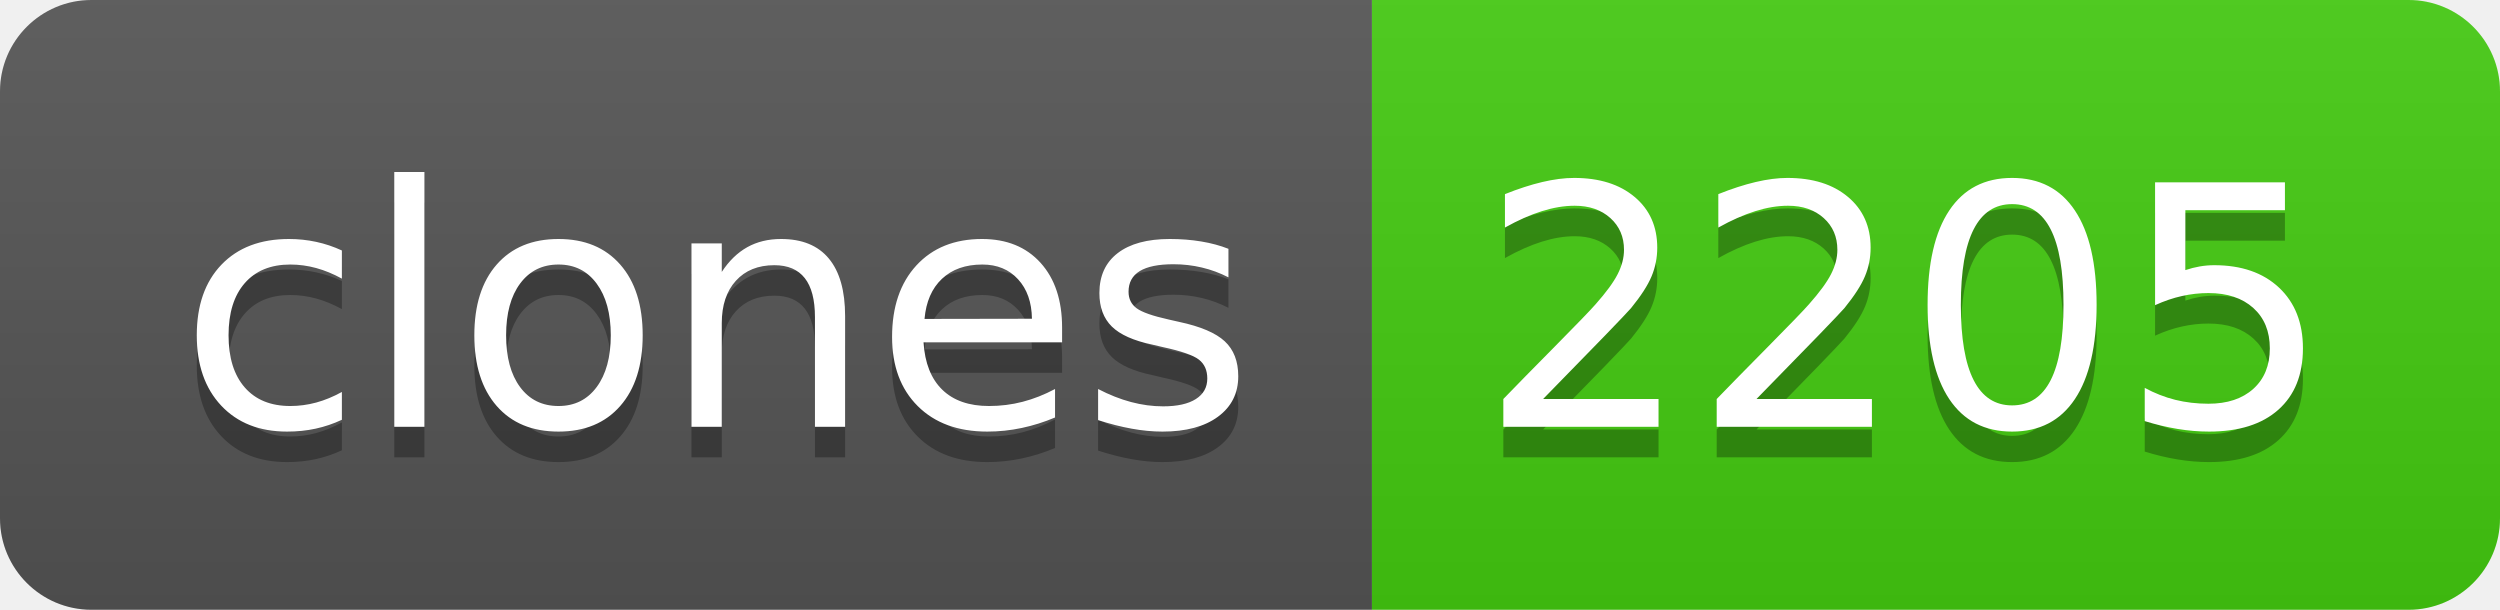
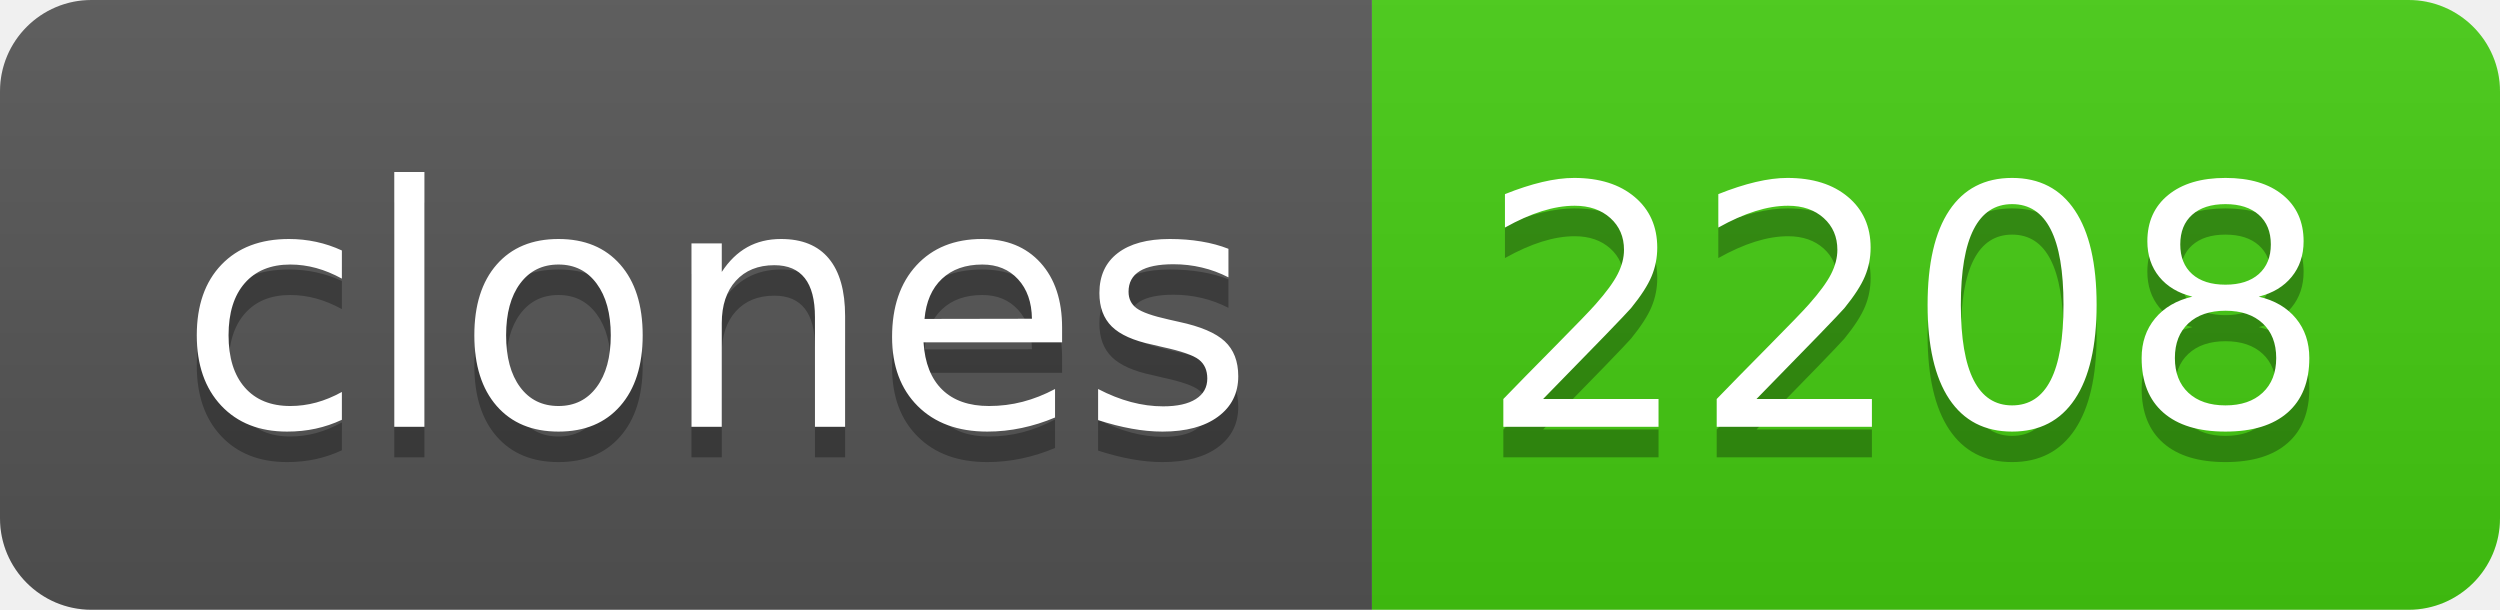
- <svg xmlns="http://www.w3.org/2000/svg" width="82" height="20" role="img" aria-label="clones: 2205">
+ <svg xmlns="http://www.w3.org/2000/svg" width="82" height="20" role="img" aria-label="clones: 2208">
  <linearGradient id="s" x2="0" y2="100%">
    <stop offset="0" stop-color="#bbb" stop-opacity=".1" />
    <stop offset="1" stop-opacity=".1" />
  </linearGradient>
  <clipPath id="r">
    <rect width="82" height="20" rx="3" fill="#fff" />
  </clipPath>
  <g clip-path="url(#r)">
    <rect width="45" height="20" fill="#555" />
    <rect x="45" width="37" height="20" fill="#4c1" />
    <rect width="82" height="20" fill="url(#s)" />
  </g>
  <g fill="#fff" text-anchor="middle" font-family="Verdana,Geneva,DejaVu Sans,sans-serif" text-rendering="geometricPrecision" font-size="110">
    <text aria-hidden="true" x="235" y="150" fill="#010101" fill-opacity=".3" transform="scale(.1)" textLength="350">clones</text>
    <text x="235" y="140" transform="scale(.1)" fill="#fff" textLength="350">clones</text>
-     <text aria-hidden="true" x="625" y="150" fill="#010101" fill-opacity=".3" transform="scale(.1)" textLength="270">2205</text>
-     <text x="625" y="140" transform="scale(.1)" fill="#fff" textLength="270">2205</text>
+     <text aria-hidden="true" x="625" y="150" fill="#010101" fill-opacity=".3" transform="scale(.1)" textLength="270">2208</text>
+     <text x="625" y="140" transform="scale(.1)" fill="#fff" textLength="270">2208</text>
  </g>
</svg>
